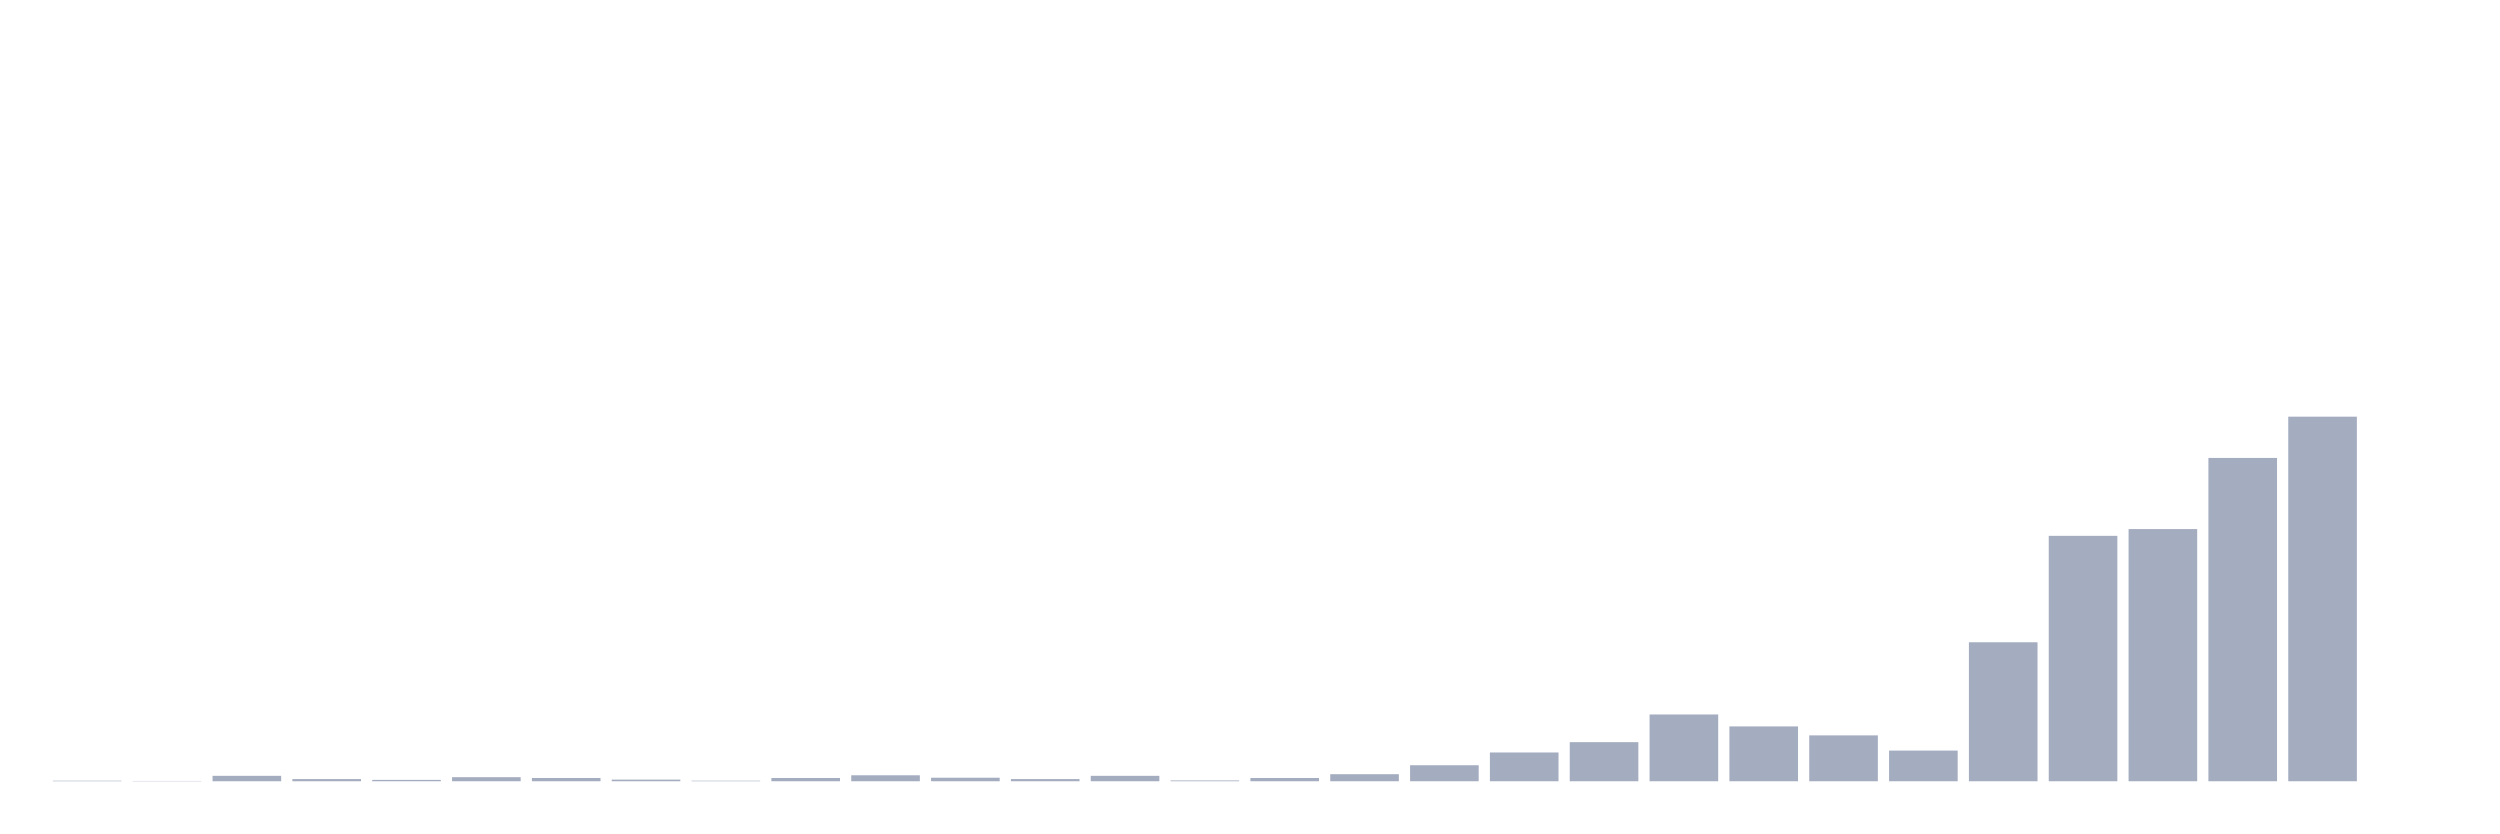
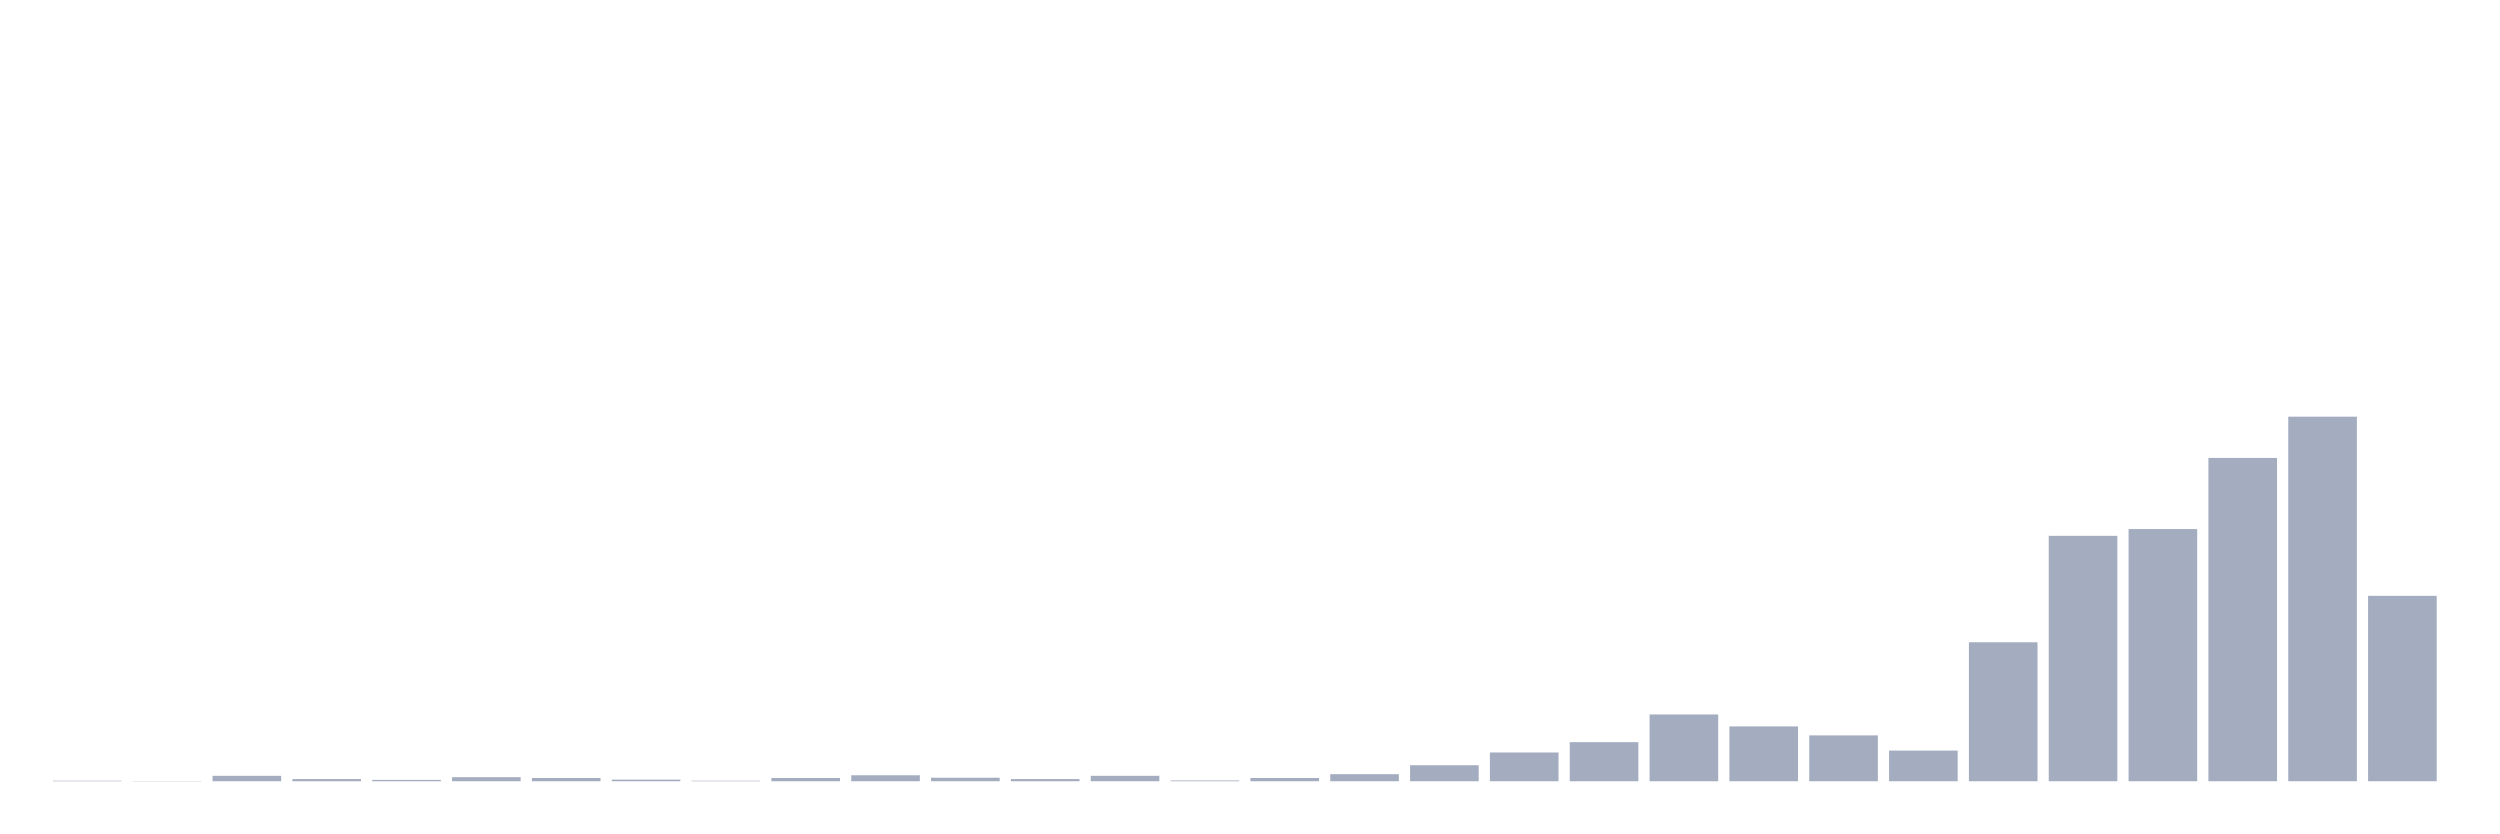
<svg xmlns="http://www.w3.org/2000/svg" viewBox="0 0 480 160">
  <g transform="translate(10,10)">
    <rect class="bar" x="0.153" width="13.175" y="139.896" height="0.104" fill="rgb(164,173,192)" />
    <rect class="bar" x="15.482" width="13.175" y="139.948" height="0.052" fill="rgb(164,173,192)" />
    <rect class="bar" x="30.81" width="13.175" y="138.958" height="1.042" fill="rgb(164,173,192)" />
    <rect class="bar" x="46.138" width="13.175" y="139.583" height="0.417" fill="rgb(164,173,192)" />
    <rect class="bar" x="61.466" width="13.175" y="139.739" height="0.261" fill="rgb(164,173,192)" />
    <rect class="bar" x="76.794" width="13.175" y="139.218" height="0.782" fill="rgb(164,173,192)" />
    <rect class="bar" x="92.123" width="13.175" y="139.375" height="0.625" fill="rgb(164,173,192)" />
    <rect class="bar" x="107.451" width="13.175" y="139.687" height="0.313" fill="rgb(164,173,192)" />
    <rect class="bar" x="122.779" width="13.175" y="139.896" height="0.104" fill="rgb(164,173,192)" />
    <rect class="bar" x="138.107" width="13.175" y="139.375" height="0.625" fill="rgb(164,173,192)" />
    <rect class="bar" x="153.436" width="13.175" y="138.853" height="1.147" fill="rgb(164,173,192)" />
    <rect class="bar" x="168.764" width="13.175" y="139.322" height="0.678" fill="rgb(164,173,192)" />
    <rect class="bar" x="184.092" width="13.175" y="139.583" height="0.417" fill="rgb(164,173,192)" />
    <rect class="bar" x="199.42" width="13.175" y="138.958" height="1.042" fill="rgb(164,173,192)" />
    <rect class="bar" x="214.748" width="13.175" y="139.844" height="0.156" fill="rgb(164,173,192)" />
    <rect class="bar" x="230.077" width="13.175" y="139.375" height="0.625" fill="rgb(164,173,192)" />
    <rect class="bar" x="245.405" width="13.175" y="138.645" height="1.355" fill="rgb(164,173,192)" />
    <rect class="bar" x="260.733" width="13.175" y="136.925" height="3.075" fill="rgb(164,173,192)" />
    <rect class="bar" x="276.061" width="13.175" y="134.475" height="5.525" fill="rgb(164,173,192)" />
    <rect class="bar" x="291.39" width="13.175" y="132.494" height="7.506" fill="rgb(164,173,192)" />
    <rect class="bar" x="306.718" width="13.175" y="127.178" height="12.822" fill="rgb(164,173,192)" />
    <rect class="bar" x="322.046" width="13.175" y="129.471" height="10.529" fill="rgb(164,173,192)" />
    <rect class="bar" x="337.374" width="13.175" y="131.191" height="8.809" fill="rgb(164,173,192)" />
    <rect class="bar" x="352.702" width="13.175" y="134.11" height="5.89" fill="rgb(164,173,192)" />
    <rect class="bar" x="368.031" width="13.175" y="113.313" height="26.687" fill="rgb(164,173,192)" />
    <rect class="bar" x="383.359" width="13.175" y="92.882" height="47.118" fill="rgb(164,173,192)" />
    <rect class="bar" x="398.687" width="13.175" y="91.579" height="48.421" fill="rgb(164,173,192)" />
    <rect class="bar" x="414.015" width="13.175" y="77.923" height="62.077" fill="rgb(164,173,192)" />
    <rect class="bar" x="429.344" width="13.175" y="70" height="70" fill="rgb(164,173,192)" />
-     <rect class="bar" x="444.672" width="13.175" y="140" height="0" fill="rgb(164,173,192)" />
+     <rect class="bar" x="444.672" width="13.175" y="104.401" height="35.599" fill="rgb(164,173,192)" />
  </g>
</svg>
